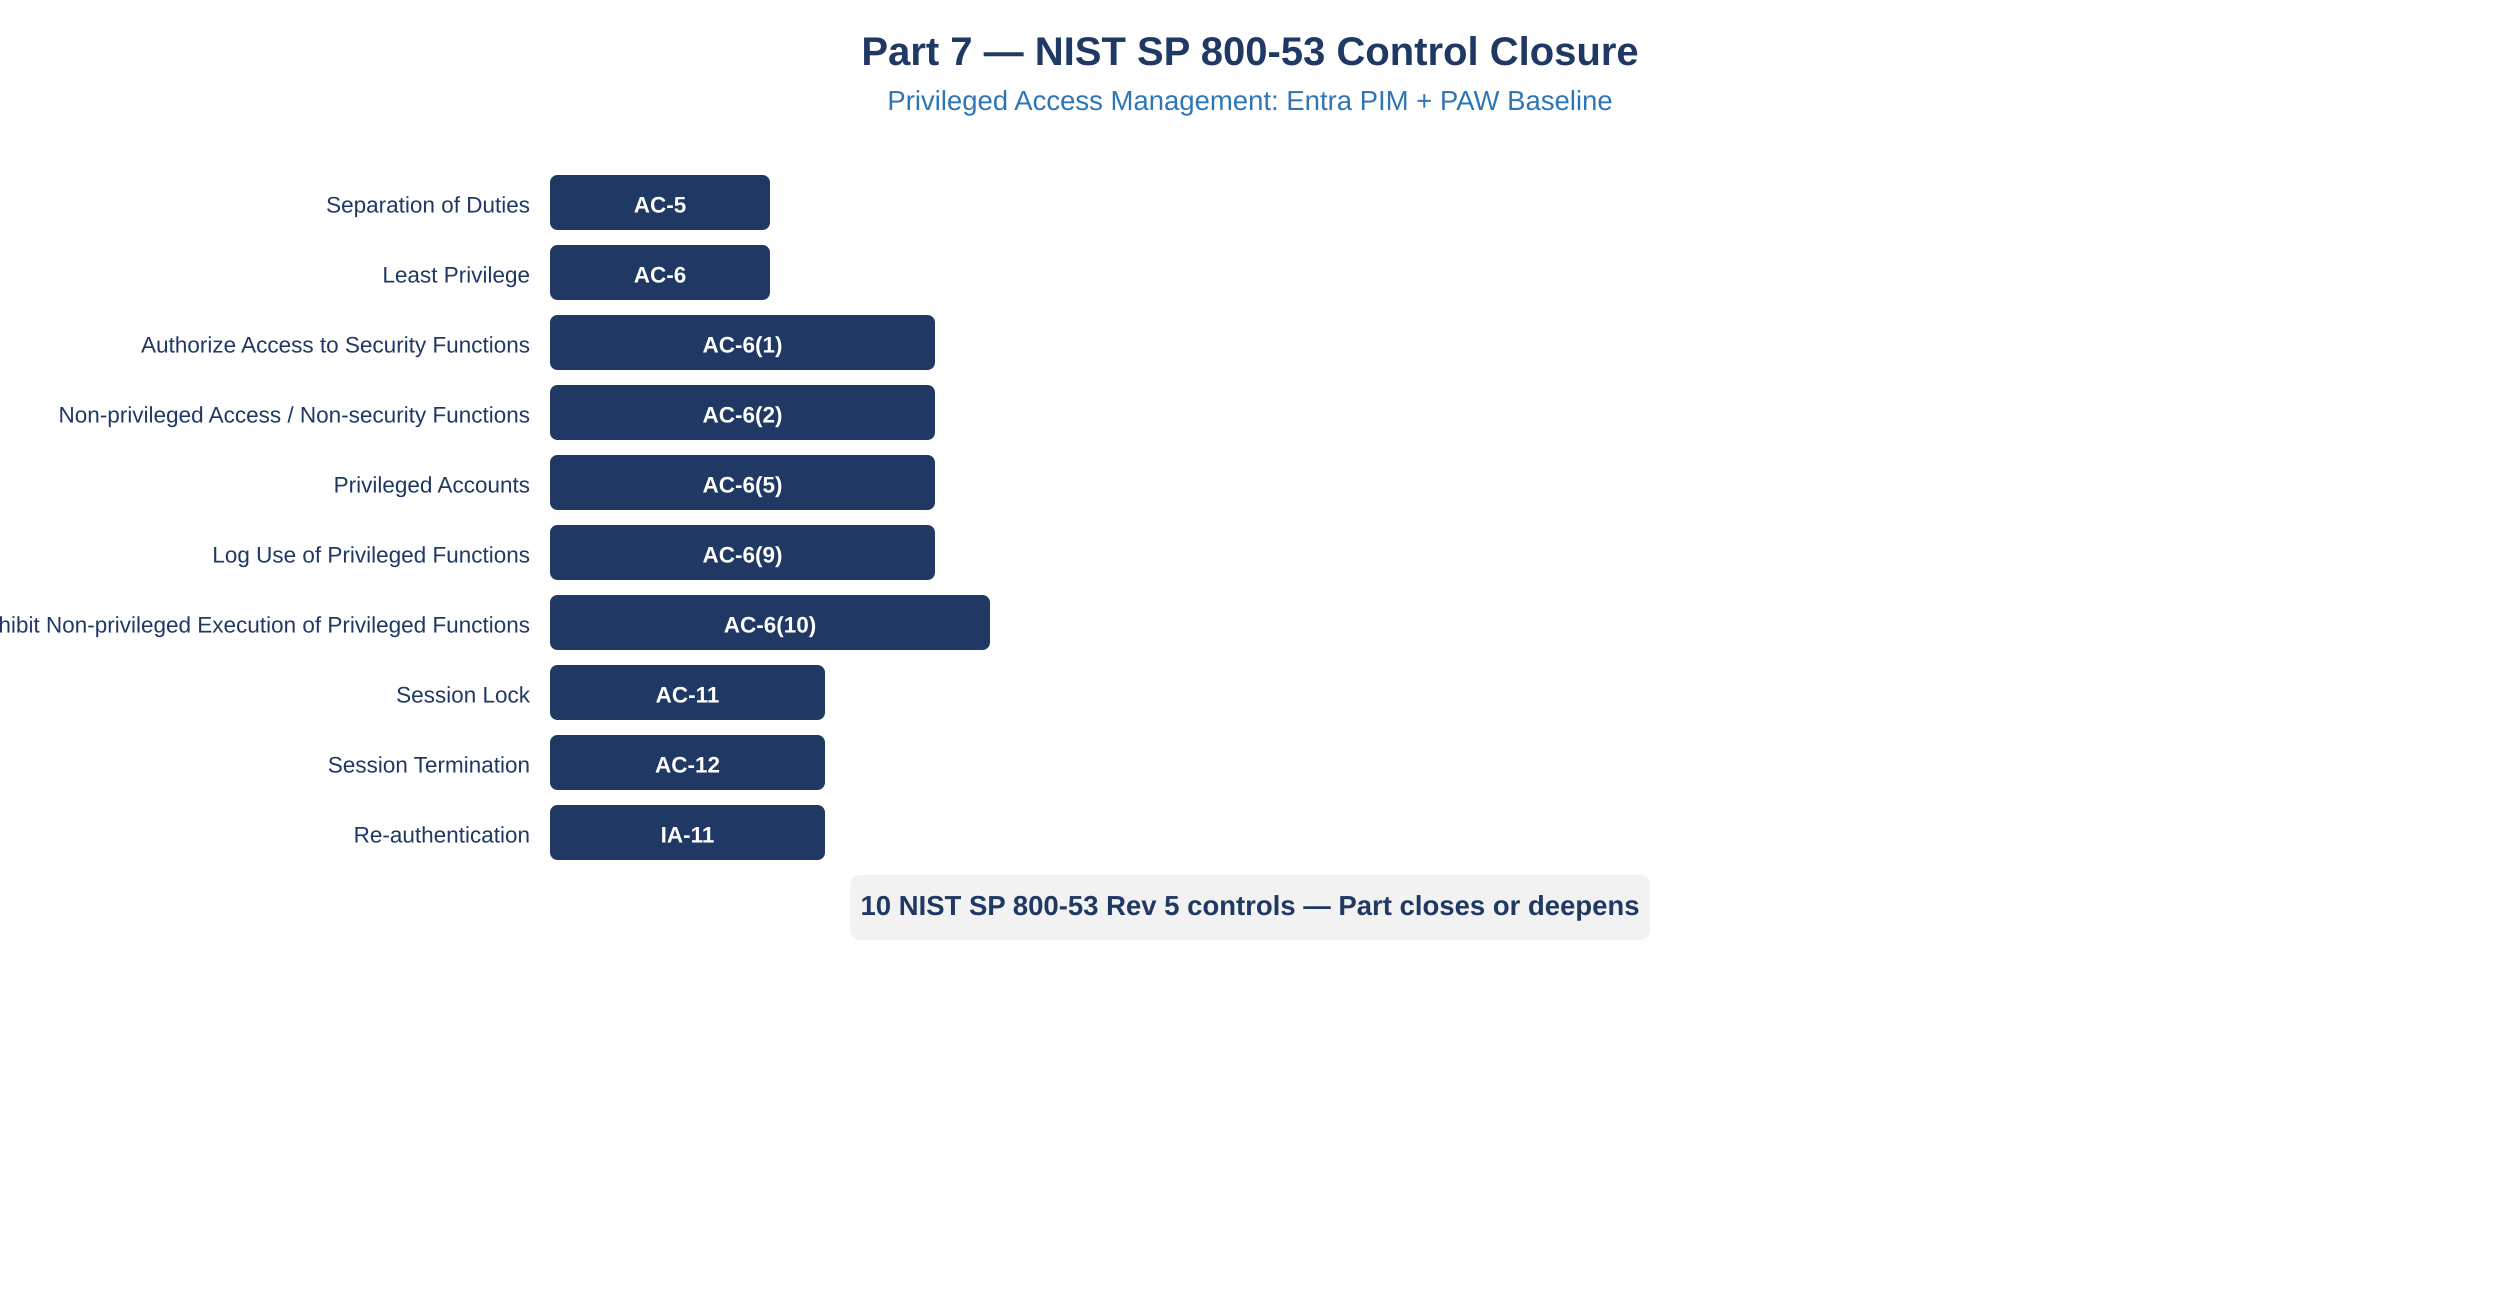
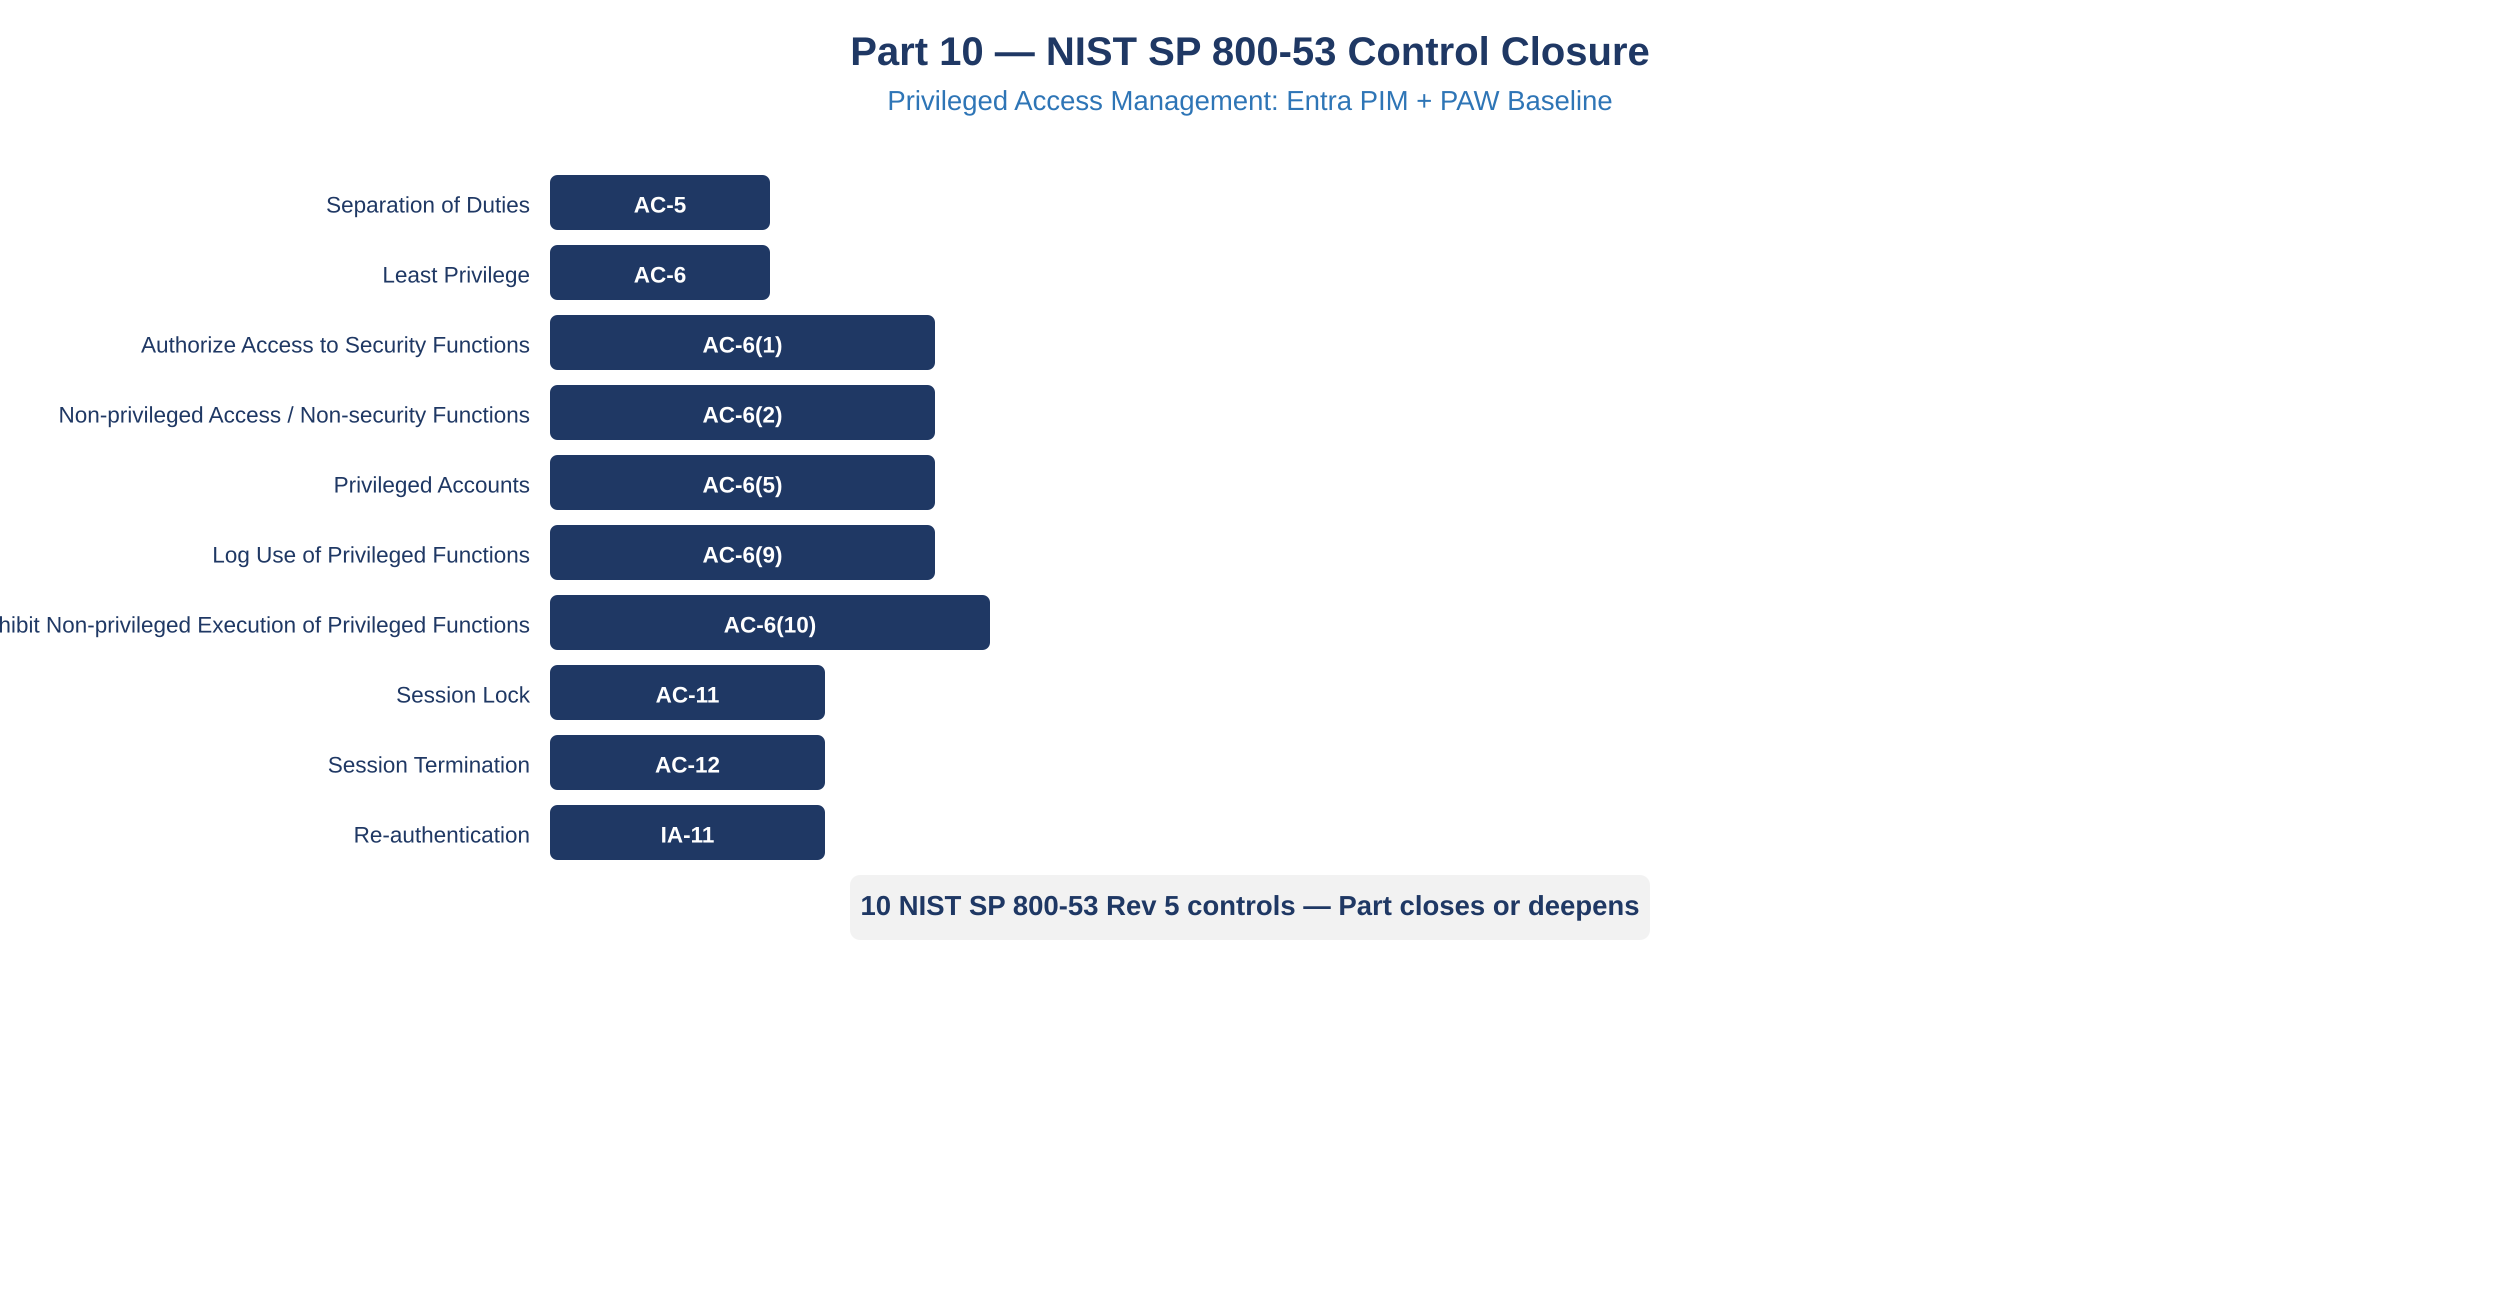
<svg xmlns="http://www.w3.org/2000/svg" viewBox="0 0 1000 520" style="font-family:Arial,sans-serif;background:#FFFFFF;">
  <rect width="1000" height="520" fill="#FFFFFF" />
  <defs>
    <marker id="arw" markerWidth="8" markerHeight="8" refX="6" refY="3" orient="auto">
      <path d="M0,0 L0,6 L8,3 z" fill="#999" />
    </marker>
    <marker id="arww" markerWidth="8" markerHeight="8" refX="6" refY="3" orient="auto">
      <path d="M0,0 L0,6 L8,3 z" fill="#fff" />
    </marker>
  </defs>
-   <text x="500" y="26" text-anchor="middle" font-size="16" font-weight="bold" font-style="normal" fill="#1F3864">Part 7 — NIST SP 800-53 Control Closure</text>
+   <text x="500" y="26" text-anchor="middle" font-size="16" font-weight="bold" font-style="normal" fill="#1F3864">Part 10 — NIST SP 800-53 Control Closure</text>
  <text x="500" y="44" text-anchor="middle" font-size="11" font-weight="normal" font-style="normal" fill="#2E75B6">Privileged Access Management: Entra PIM + PAW Baseline</text>
  <rect x="220" y="70" width="88" height="22" rx="3" fill="#1F3864" />
  <text x="264" y="85" text-anchor="middle" font-size="9" font-weight="bold" font-style="normal" fill="#FFFFFF">AC-5</text>
  <text x="212" y="85" text-anchor="end" font-size="9" font-weight="normal" font-style="normal" fill="#1F3864">Separation of Duties</text>
  <rect x="220" y="98" width="88" height="22" rx="3" fill="#1F3864" />
  <text x="264" y="113" text-anchor="middle" font-size="9" font-weight="bold" font-style="normal" fill="#FFFFFF">AC-6</text>
  <text x="212" y="113" text-anchor="end" font-size="9" font-weight="normal" font-style="normal" fill="#1F3864">Least Privilege</text>
  <rect x="220" y="126" width="154" height="22" rx="3" fill="#1F3864" />
  <text x="297" y="141" text-anchor="middle" font-size="9" font-weight="bold" font-style="normal" fill="#FFFFFF">AC-6(1)</text>
  <text x="212" y="141" text-anchor="end" font-size="9" font-weight="normal" font-style="normal" fill="#1F3864">Authorize Access to Security Functions</text>
  <rect x="220" y="154" width="154" height="22" rx="3" fill="#1F3864" />
  <text x="297" y="169" text-anchor="middle" font-size="9" font-weight="bold" font-style="normal" fill="#FFFFFF">AC-6(2)</text>
  <text x="212" y="169" text-anchor="end" font-size="9" font-weight="normal" font-style="normal" fill="#1F3864">Non-privileged Access / Non-security Functions</text>
  <rect x="220" y="182" width="154" height="22" rx="3" fill="#1F3864" />
  <text x="297" y="197" text-anchor="middle" font-size="9" font-weight="bold" font-style="normal" fill="#FFFFFF">AC-6(5)</text>
  <text x="212" y="197" text-anchor="end" font-size="9" font-weight="normal" font-style="normal" fill="#1F3864">Privileged Accounts</text>
  <rect x="220" y="210" width="154" height="22" rx="3" fill="#1F3864" />
  <text x="297" y="225" text-anchor="middle" font-size="9" font-weight="bold" font-style="normal" fill="#FFFFFF">AC-6(9)</text>
  <text x="212" y="225" text-anchor="end" font-size="9" font-weight="normal" font-style="normal" fill="#1F3864">Log Use of Privileged Functions</text>
  <rect x="220" y="238" width="176" height="22" rx="3" fill="#1F3864" />
  <text x="308" y="253" text-anchor="middle" font-size="9" font-weight="bold" font-style="normal" fill="#FFFFFF">AC-6(10)</text>
  <text x="212" y="253" text-anchor="end" font-size="9" font-weight="normal" font-style="normal" fill="#1F3864">Prohibit Non-privileged Execution of Privileged Functions</text>
  <rect x="220" y="266" width="110" height="22" rx="3" fill="#1F3864" />
  <text x="275" y="281" text-anchor="middle" font-size="9" font-weight="bold" font-style="normal" fill="#FFFFFF">AC-11</text>
  <text x="212" y="281" text-anchor="end" font-size="9" font-weight="normal" font-style="normal" fill="#1F3864">Session Lock</text>
  <rect x="220" y="294" width="110" height="22" rx="3" fill="#1F3864" />
  <text x="275" y="309" text-anchor="middle" font-size="9" font-weight="bold" font-style="normal" fill="#FFFFFF">AC-12</text>
  <text x="212" y="309" text-anchor="end" font-size="9" font-weight="normal" font-style="normal" fill="#1F3864">Session Termination</text>
  <rect x="220" y="322" width="110" height="22" rx="3" fill="#1F3864" />
  <text x="275" y="337" text-anchor="middle" font-size="9" font-weight="bold" font-style="normal" fill="#FFFFFF">IA-11</text>
  <text x="212" y="337" text-anchor="end" font-size="9" font-weight="normal" font-style="normal" fill="#1F3864">Re-authentication</text>
  <rect x="340" y="350" width="320" height="26" rx="4" fill="#F2F2F2" />
  <text x="500" y="366" text-anchor="middle" font-size="11" font-weight="bold" font-style="normal" fill="#1F3864">10 NIST SP 800-53 Rev 5 controls — Part closes or deepens</text>
</svg>
